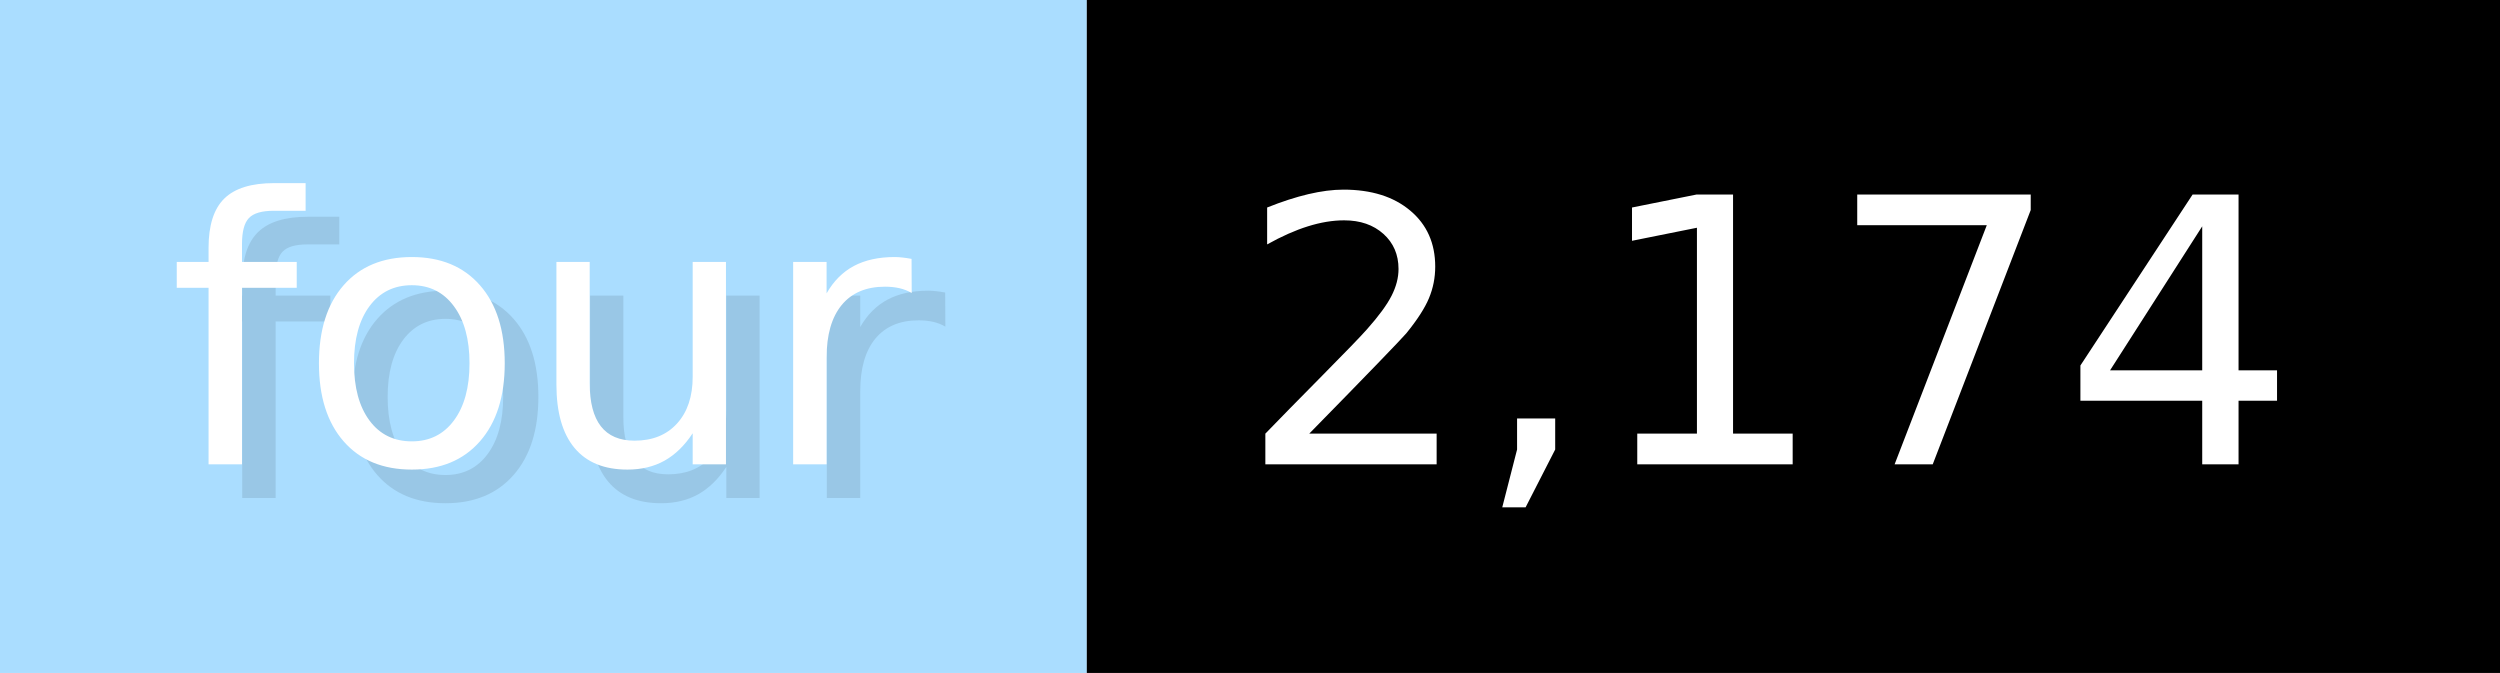
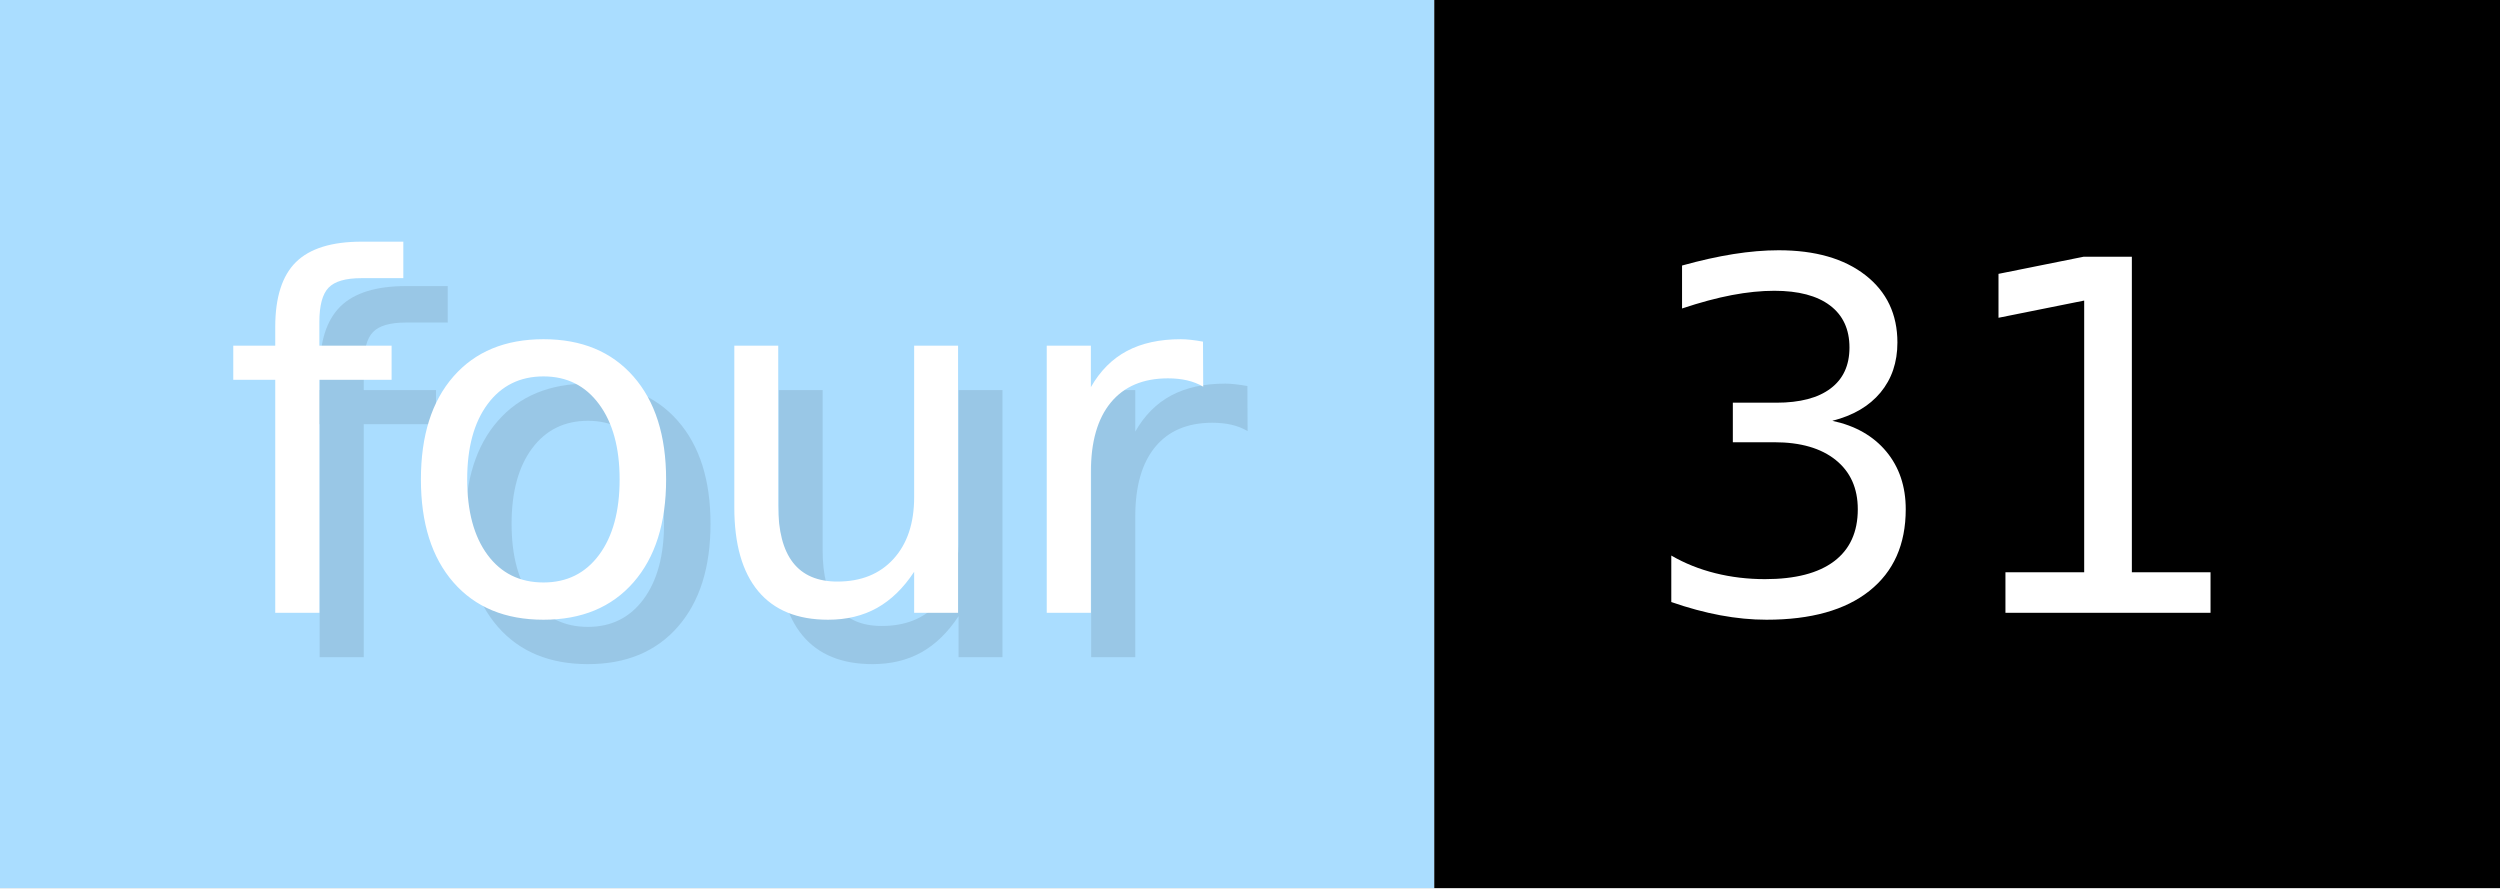
- <svg xmlns="http://www.w3.org/2000/svg" width="74.3" height="20" viewBox="0 0 743 200" role="img" aria-label="four: 2,174">
+ <svg xmlns="http://www.w3.org/2000/svg" width="56.3" height="20" viewBox="0 0 563 200" role="img" aria-label="four: 31">
  <g>
    <rect fill="#ADF" width="323" height="200" />
-     <rect fill="#" x="323" width="420" height="200" />
+     <rect fill="#" x="323" width="240" height="200" />
  </g>
  <g aria-hidden="true" fill="#fff" text-anchor="start" font-family="Verdana,DejaVu Sans,sans-serif" font-size="110">
    <text x="60" y="148" textLength="223" fill="#000" opacity="0.1">four</text>
    <text x="50" y="138" textLength="223">four</text>
-     <text x="378" y="148" textLength="320" fill="#000" opacity="0.1">2,174</text>
-     <text x="368" y="138" textLength="320">2,174</text>
+     <text x="378" y="148" textLength="140" fill="#000" opacity="0.1">31</text>
+     <text x="368" y="138" textLength="140">31</text>
  </g>
</svg>
